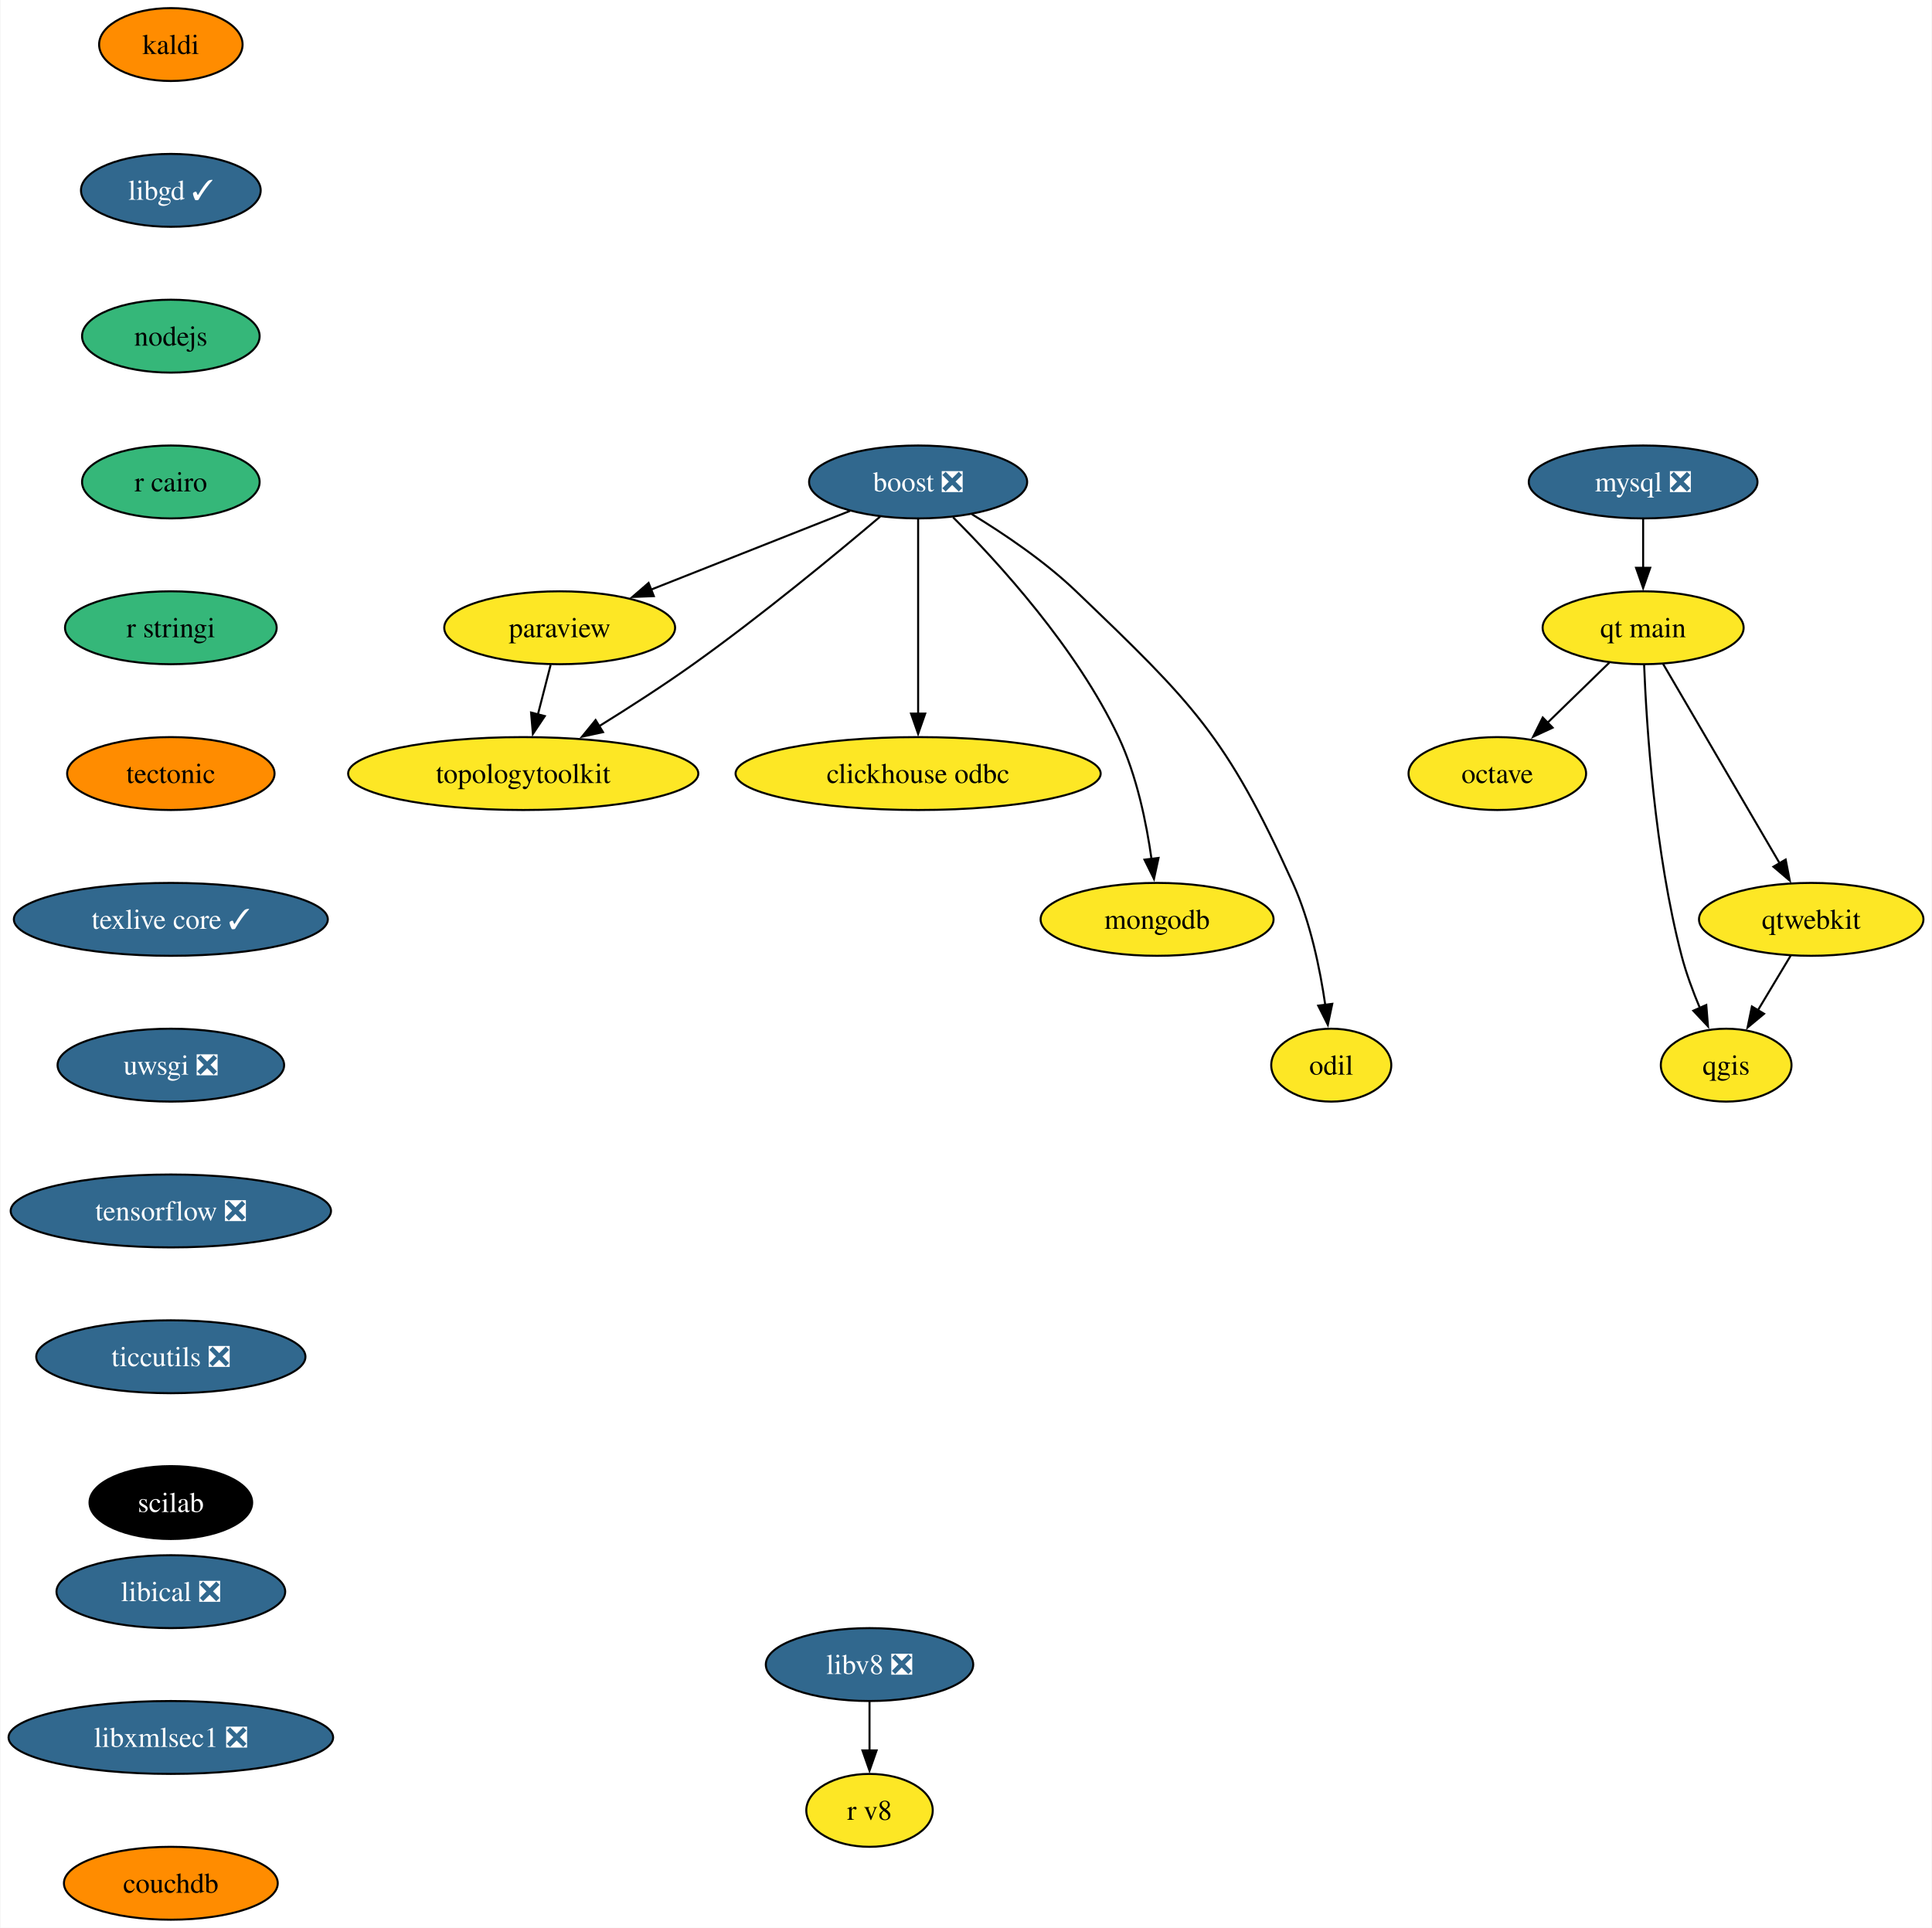
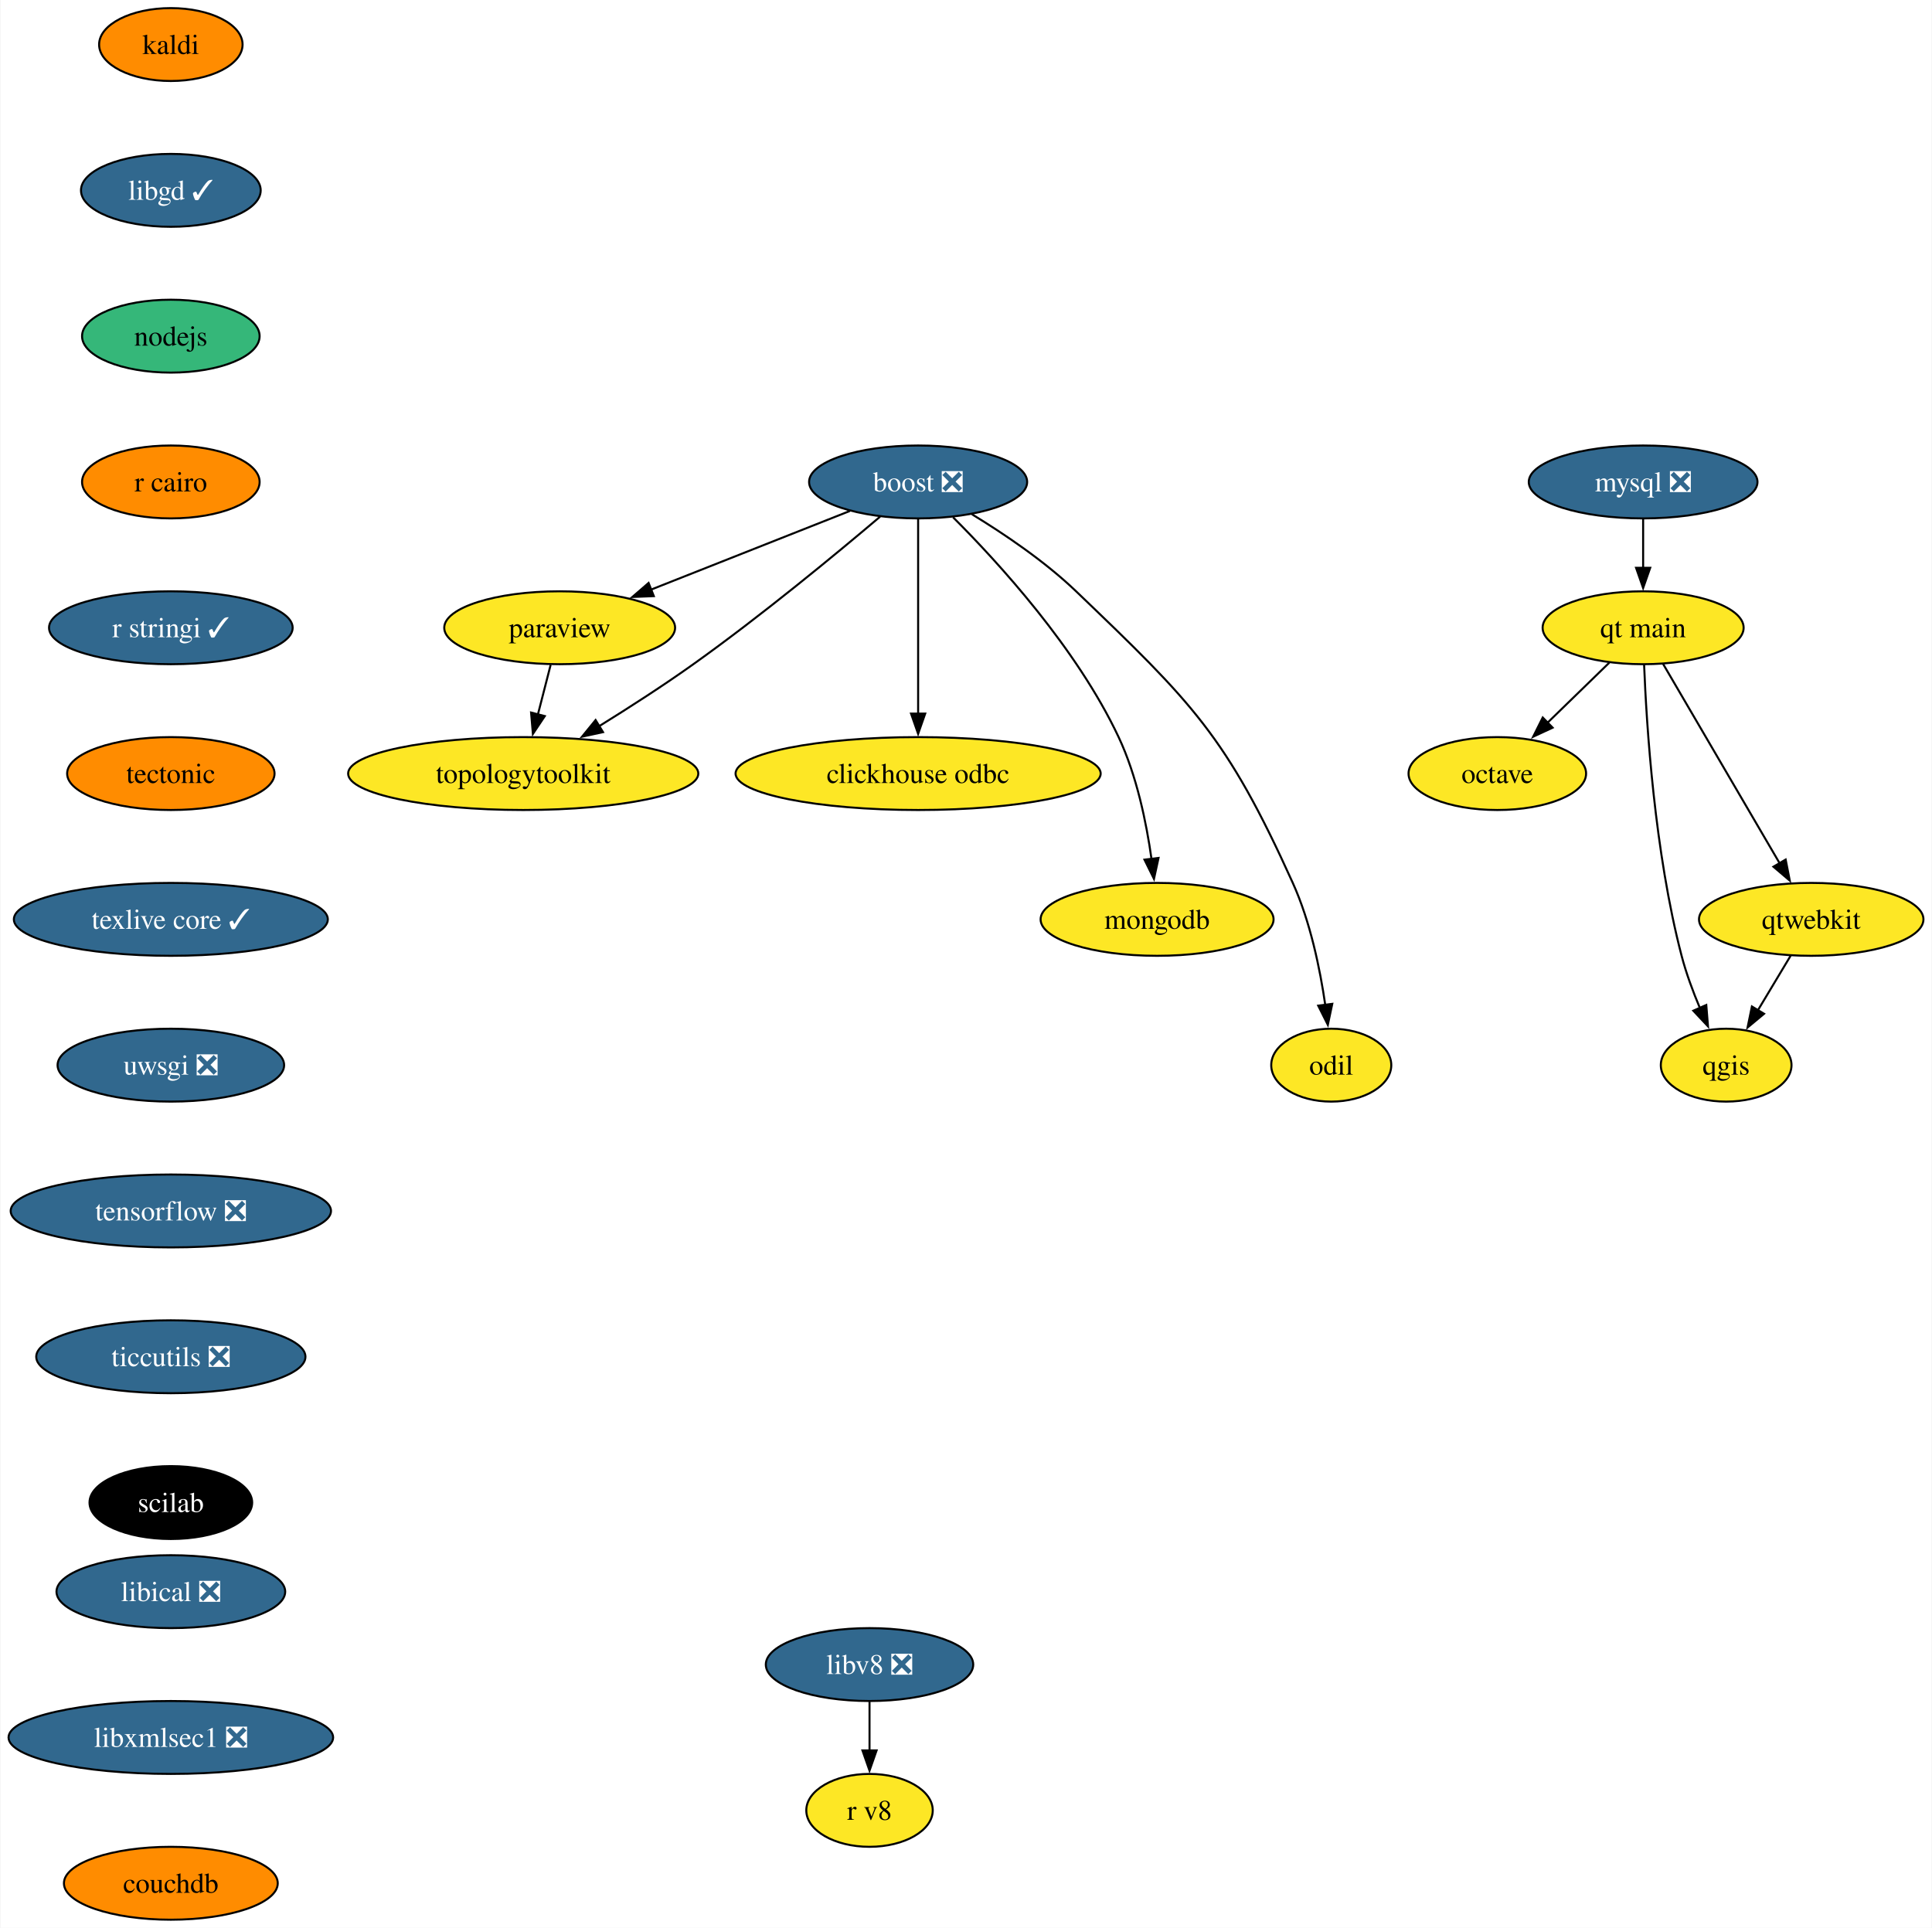
<svg xmlns="http://www.w3.org/2000/svg" xmlns:xlink="http://www.w3.org/1999/xlink" width="954pt" height="952pt" viewBox="0.00 0.00 953.56 952.00">
  <g id="graph0" class="graph" transform="scale(1 1) rotate(0) translate(4 948)">
    <polygon fill="white" stroke="none" points="-4,4 -4,-948 949.56,-948 949.56,4 -4,4" />
    <g id="node1" class="node">
      <g id="a_node1">
        <a xlink:href="https://github.com/conda-forge/boost-feedstock/pull/209" xlink:title="boost ❎">
          <ellipse fill="#31688e" stroke="black" cx="449.14" cy="-710" rx="53.84" ry="18" />
          <text text-anchor="middle" x="449.14" y="-705.33" font-family="Times,serif" font-size="14.00" fill="white">boost ❎</text>
        </a>
      </g>
    </g>
    <g id="node2" class="node">
      <g id="a_node2">
        <a xlink:href="https://github.com/conda-forge/paraview-feedstock" xlink:title="paraview">
          <ellipse fill="#fde725" stroke="black" cx="272.14" cy="-638" rx="57" ry="18" />
          <text text-anchor="middle" x="272.14" y="-633.33" font-family="Times,serif" font-size="14.00">paraview</text>
        </a>
      </g>
    </g>
    <g id="edge1" class="edge">
      <path fill="none" stroke="black" d="M415.44,-695.67C387.53,-684.63 347.65,-668.86 317.04,-656.75" />
      <polygon fill="black" stroke="black" points="318.63,-653.62 308.04,-653.2 316.05,-660.13 318.63,-653.62" />
    </g>
    <g id="node3" class="node">
      <g id="a_node3">
        <a xlink:href="https://github.com/conda-forge/clickhouse-odbc-feedstock" xlink:title="clickhouse odbc">
          <ellipse fill="#fde725" stroke="black" cx="449.14" cy="-566" rx="90.14" ry="18" />
          <text text-anchor="middle" x="449.14" y="-561.33" font-family="Times,serif" font-size="14.00">clickhouse odbc</text>
        </a>
      </g>
    </g>
    <g id="edge2" class="edge">
      <path fill="none" stroke="black" d="M449.14,-691.59C449.14,-667.61 449.14,-624.14 449.14,-595.42" />
      <polygon fill="black" stroke="black" points="452.64,-595.62 449.14,-585.62 445.64,-595.62 452.64,-595.62" />
    </g>
    <g id="node4" class="node">
      <g id="a_node4">
        <a xlink:href="https://github.com/conda-forge/mongodb-feedstock" xlink:title="mongodb">
          <ellipse fill="#fde725" stroke="black" cx="567.14" cy="-494" rx="57.52" ry="18" />
          <text text-anchor="middle" x="567.14" y="-489.32" font-family="Times,serif" font-size="14.00">mongodb</text>
        </a>
      </g>
    </g>
    <g id="edge3" class="edge">
      <path fill="none" stroke="black" d="M466.41,-692.54C488.82,-670.15 527.51,-627.83 548.14,-584 557.1,-564.98 561.88,-541.68 564.4,-523.7" />
      <polygon fill="black" stroke="black" points="567.85,-524.33 565.6,-513.98 560.91,-523.48 567.85,-524.33" />
    </g>
    <g id="node5" class="node">
      <g id="a_node5">
        <a xlink:href="https://github.com/conda-forge/topologytoolkit-feedstock" xlink:title="topologytoolkit">
          <ellipse fill="#fde725" stroke="black" cx="254.14" cy="-566" rx="86.46" ry="18" />
          <text text-anchor="middle" x="254.14" y="-561.33" font-family="Times,serif" font-size="14.00">topologytoolkit</text>
        </a>
      </g>
    </g>
    <g id="edge4" class="edge">
      <path fill="none" stroke="black" d="M430.4,-692.89C408.73,-674.52 371.73,-643.95 338.14,-620 323.31,-609.43 306.42,-598.56 291.69,-589.43" />
      <polygon fill="black" stroke="black" points="293.54,-586.46 283.18,-584.21 289.88,-592.43 293.54,-586.46" />
    </g>
    <g id="node6" class="node">
      <g id="a_node6">
        <a xlink:href="https://github.com/conda-forge/odil-feedstock" xlink:title="odil">
          <ellipse fill="#fde725" stroke="black" cx="653.14" cy="-422" rx="29.64" ry="18" />
          <text text-anchor="middle" x="653.14" y="-417.32" font-family="Times,serif" font-size="14.00">odil</text>
        </a>
      </g>
    </g>
    <g id="edge5" class="edge">
      <path fill="none" stroke="black" d="M475.7,-694.05C491.6,-684.37 511.66,-670.84 527.14,-656 584.7,-600.82 601.29,-584.65 634.14,-512 642.81,-492.84 647.6,-469.55 650.2,-451.6" />
      <polygon fill="black" stroke="black" points="653.64,-452.28 651.45,-441.91 646.7,-451.38 653.64,-452.28" />
    </g>
    <g id="edge6" class="edge">
      <path fill="none" stroke="black" d="M267.69,-619.7C265.8,-612.32 263.54,-603.52 261.41,-595.25" />
      <polygon fill="black" stroke="black" points="264.8,-594.38 258.92,-585.57 258.02,-596.13 264.8,-594.38" />
    </g>
    <g id="node7" class="node">
      <g id="a_node7">
        <a xlink:href="https://github.com/conda-forge/kaldi-feedstock" xlink:title="kaldi">
          <ellipse fill="#ff8c00" stroke="black" cx="80.14" cy="-926" rx="35.42" ry="18" />
          <text text-anchor="middle" x="80.14" y="-921.33" font-family="Times,serif" font-size="14.00">kaldi</text>
        </a>
      </g>
    </g>
    <g id="node8" class="node">
      <g id="a_node8">
        <a xlink:href="https://github.com/conda-forge/libgd-feedstock/pull/54" xlink:title="libgd ✓">
          <ellipse fill="#31688e" stroke="black" cx="80.14" cy="-854" rx="44.37" ry="18" />
          <text text-anchor="middle" x="80.14" y="-849.33" font-family="Times,serif" font-size="14.00" fill="white">libgd ✓</text>
        </a>
      </g>
    </g>
    <g id="node9" class="node">
      <g id="a_node9">
        <a xlink:href="https://github.com/conda-forge/nodejs-feedstock" xlink:title="nodejs">
          <ellipse fill="#35b779" stroke="black" cx="80.14" cy="-782" rx="43.84" ry="18" />
          <text text-anchor="middle" x="80.14" y="-777.33" font-family="Times,serif" font-size="14.00">nodejs</text>
        </a>
      </g>
    </g>
    <g id="node15" class="node">
      <g id="a_node15">
        <a xlink:href="https://github.com/conda-forge/r-cairo-feedstock" xlink:title="r cairo">
-           <ellipse fill="#35b779" stroke="black" cx="80.14" cy="-710" rx="43.84" ry="18" />
+           <ellipse fill="#ff8c00" stroke="black" cx="80.14" cy="-710" rx="43.84" ry="18" />
          <text text-anchor="middle" x="80.14" y="-705.33" font-family="Times,serif" font-size="14.00">r cairo</text>
        </a>
      </g>
    </g>
    <g id="node10" class="node">
      <g id="a_node10">
        <a xlink:href="https://github.com/conda-forge/mysql-feedstock/pull/99" xlink:title="mysql ❎">
          <ellipse fill="#31688e" stroke="black" cx="807.14" cy="-710" rx="56.47" ry="18" />
          <text text-anchor="middle" x="807.14" y="-705.33" font-family="Times,serif" font-size="14.00" fill="white">mysql ❎</text>
        </a>
      </g>
    </g>
    <g id="node11" class="node">
      <g id="a_node11">
        <a xlink:href="https://github.com/conda-forge/qt-main-feedstock" xlink:title="qt main">
          <ellipse fill="#fde725" stroke="black" cx="807.14" cy="-638" rx="49.63" ry="18" />
          <text text-anchor="middle" x="807.14" y="-633.33" font-family="Times,serif" font-size="14.00">qt main</text>
        </a>
      </g>
    </g>
    <g id="edge9" class="edge">
      <path fill="none" stroke="black" d="M807.14,-691.7C807.14,-684.41 807.14,-675.73 807.14,-667.54" />
      <polygon fill="black" stroke="black" points="810.64,-667.62 807.14,-657.62 803.64,-667.62 810.64,-667.62" />
    </g>
    <g id="node12" class="node">
      <g id="a_node12">
        <a xlink:href="https://github.com/conda-forge/octave-feedstock" xlink:title="octave">
          <ellipse fill="#fde725" stroke="black" cx="735.14" cy="-566" rx="43.84" ry="18" />
          <text text-anchor="middle" x="735.14" y="-561.33" font-family="Times,serif" font-size="14.00">octave</text>
        </a>
      </g>
    </g>
    <g id="edge10" class="edge">
      <path fill="none" stroke="black" d="M790.44,-620.76C781.36,-611.93 769.94,-600.83 759.84,-591.01" />
      <polygon fill="black" stroke="black" points="762.45,-588.66 752.84,-584.2 757.57,-593.68 762.45,-588.66" />
    </g>
    <g id="node13" class="node">
      <g id="a_node13">
        <a xlink:href="https://github.com/conda-forge/qgis-feedstock" xlink:title="qgis">
          <ellipse fill="#fde725" stroke="black" cx="848.14" cy="-422" rx="32.27" ry="18" />
          <text text-anchor="middle" x="848.14" y="-417.32" font-family="Times,serif" font-size="14.00">qgis</text>
        </a>
      </g>
    </g>
    <g id="edge11" class="edge">
      <path fill="none" stroke="black" d="M807.62,-619.79C808.79,-590.03 812.77,-527.2 826.14,-476 828.39,-467.38 831.75,-458.33 835.18,-450.18" />
      <polygon fill="black" stroke="black" points="838.32,-451.72 839.17,-441.16 831.92,-448.89 838.32,-451.72" />
    </g>
    <g id="node14" class="node">
      <g id="a_node14">
        <a xlink:href="https://github.com/conda-forge/qtwebkit-feedstock" xlink:title="qtwebkit">
          <ellipse fill="#fde725" stroke="black" cx="890.14" cy="-494" rx="55.42" ry="18" />
          <text text-anchor="middle" x="890.14" y="-489.32" font-family="Times,serif" font-size="14.00">qtwebkit</text>
        </a>
      </g>
    </g>
    <g id="edge12" class="edge">
      <path fill="none" stroke="black" d="M816.99,-620.15C831.22,-595.81 857.66,-550.57 874.56,-521.67" />
      <polygon fill="black" stroke="black" points="877.52,-523.53 879.55,-513.13 871.48,-520 877.52,-523.53" />
    </g>
    <g id="edge19" class="edge">
      <path fill="none" stroke="black" d="M879.98,-476.05C875.11,-467.94 869.17,-458.04 863.75,-449.01" />
      <polygon fill="black" stroke="black" points="866.85,-447.38 858.71,-440.6 860.85,-450.98 866.85,-447.38" />
    </g>
    <g id="node16" class="node">
      <g id="a_node16">
-         <a xlink:href="https://github.com/conda-forge/r-stringi-feedstock" xlink:title="r stringi">
-           <ellipse fill="#35b779" stroke="black" cx="80.14" cy="-638" rx="52.26" ry="18" />
-           <text text-anchor="middle" x="80.14" y="-633.33" font-family="Times,serif" font-size="14.00">r stringi</text>
+         <a xlink:href="https://github.com/conda-forge/r-stringi-feedstock/pull/62" xlink:title="r stringi ✓">
+           <ellipse fill="#31688e" stroke="black" cx="80.14" cy="-638" rx="60.15" ry="18" />
+           <text text-anchor="middle" x="80.14" y="-633.33" font-family="Times,serif" font-size="14.00" fill="white">r stringi ✓</text>
        </a>
      </g>
    </g>
    <g id="node17" class="node">
      <g id="a_node17">
        <a xlink:href="https://github.com/conda-forge/tectonic-feedstock" xlink:title="tectonic">
          <ellipse fill="#ff8c00" stroke="black" cx="80.14" cy="-566" rx="51.21" ry="18" />
          <text text-anchor="middle" x="80.14" y="-561.33" font-family="Times,serif" font-size="14.00">tectonic</text>
        </a>
      </g>
    </g>
    <g id="node18" class="node">
      <g id="a_node18">
        <a xlink:href="https://github.com/conda-forge/texlive-core-feedstock/pull/95" xlink:title="texlive core ✓">
          <ellipse fill="#31688e" stroke="black" cx="80.14" cy="-494" rx="77.52" ry="18" />
          <text text-anchor="middle" x="80.14" y="-489.32" font-family="Times,serif" font-size="14.00" fill="white">texlive core ✓</text>
        </a>
      </g>
    </g>
    <g id="node19" class="node">
      <g id="a_node19">
        <a xlink:href="https://github.com/conda-forge/uwsgi-feedstock/pull/83" xlink:title="uwsgi ❎">
          <ellipse fill="#31688e" stroke="black" cx="80.14" cy="-422" rx="55.94" ry="18" />
          <text text-anchor="middle" x="80.14" y="-417.32" font-family="Times,serif" font-size="14.00" fill="white">uwsgi ❎</text>
        </a>
      </g>
    </g>
    <g id="node20" class="node">
      <g id="a_node20">
        <a xlink:href="https://github.com/conda-forge/tensorflow-feedstock/pull/397" xlink:title="tensorflow ❎">
          <ellipse fill="#31688e" stroke="black" cx="80.14" cy="-350" rx="79.09" ry="18" />
          <text text-anchor="middle" x="80.14" y="-345.32" font-family="Times,serif" font-size="14.00" fill="white">tensorflow ❎</text>
        </a>
      </g>
    </g>
    <g id="node21" class="node">
      <g id="a_node21">
        <a xlink:href="https://github.com/conda-forge/ticcutils-feedstock/pull/34" xlink:title="ticcutils ❎">
          <ellipse fill="#31688e" stroke="black" cx="80.14" cy="-278" rx="66.47" ry="18" />
          <text text-anchor="middle" x="80.14" y="-273.32" font-family="Times,serif" font-size="14.00" fill="white">ticcutils ❎</text>
        </a>
      </g>
    </g>
    <g id="node22" class="node">
      <g id="a_node22">
        <a xlink:href="https://github.com/conda-forge/scilab-feedstock" xlink:title="scilab">
          <ellipse fill="#000000" stroke="black" cx="80.14" cy="-206" rx="40.16" ry="18" />
          <text text-anchor="middle" x="80.14" y="-201.32" font-family="Times,serif" font-size="14.00" fill="white">scilab</text>
        </a>
      </g>
    </g>
    <g id="node23" class="node">
      <g id="a_node23">
        <a xlink:href="https://github.com/conda-forge/libical-feedstock/pull/27" xlink:title="libical ❎">
          <ellipse fill="#31688e" stroke="black" cx="80.14" cy="-162" rx="56.47" ry="18" />
          <text text-anchor="middle" x="80.14" y="-157.32" font-family="Times,serif" font-size="14.00" fill="white">libical ❎</text>
        </a>
      </g>
    </g>
    <g id="node24" class="node">
      <g id="a_node24">
        <a xlink:href="https://github.com/conda-forge/libxmlsec1-feedstock/pull/34" xlink:title="libxmlsec1 ❎">
          <ellipse fill="#31688e" stroke="black" cx="80.14" cy="-90" rx="80.14" ry="18" />
          <text text-anchor="middle" x="80.14" y="-85.33" font-family="Times,serif" font-size="14.00" fill="white">libxmlsec1 ❎</text>
        </a>
      </g>
    </g>
    <g id="node27" class="node">
      <g id="a_node27">
        <a xlink:href="https://github.com/conda-forge/couchdb-feedstock" xlink:title="couchdb">
          <ellipse fill="#ff8c00" stroke="black" cx="80.14" cy="-18" rx="52.79" ry="18" />
          <text text-anchor="middle" x="80.14" y="-13.32" font-family="Times,serif" font-size="14.00">couchdb</text>
        </a>
      </g>
    </g>
    <g id="node25" class="node">
      <g id="a_node25">
        <a xlink:href="https://github.com/conda-forge/libv8-feedstock/pull/85" xlink:title="libv8 ❎">
          <ellipse fill="#31688e" stroke="black" cx="425.14" cy="-126" rx="51.21" ry="18" />
          <text text-anchor="middle" x="425.14" y="-121.33" font-family="Times,serif" font-size="14.00" fill="white">libv8 ❎</text>
        </a>
      </g>
    </g>
    <g id="node26" class="node">
      <g id="a_node26">
        <a xlink:href="https://github.com/conda-forge/r-v8-feedstock" xlink:title="r v8">
          <ellipse fill="#fde725" stroke="black" cx="425.14" cy="-54" rx="31.22" ry="18" />
          <text text-anchor="middle" x="425.14" y="-49.33" font-family="Times,serif" font-size="14.00">r v8</text>
        </a>
      </g>
    </g>
    <g id="edge23" class="edge">
      <path fill="none" stroke="black" d="M425.14,-107.7C425.14,-100.41 425.14,-91.73 425.14,-83.54" />
      <polygon fill="black" stroke="black" points="428.64,-83.62 425.14,-73.62 421.64,-83.62 428.64,-83.62" />
    </g>
  </g>
</svg>
